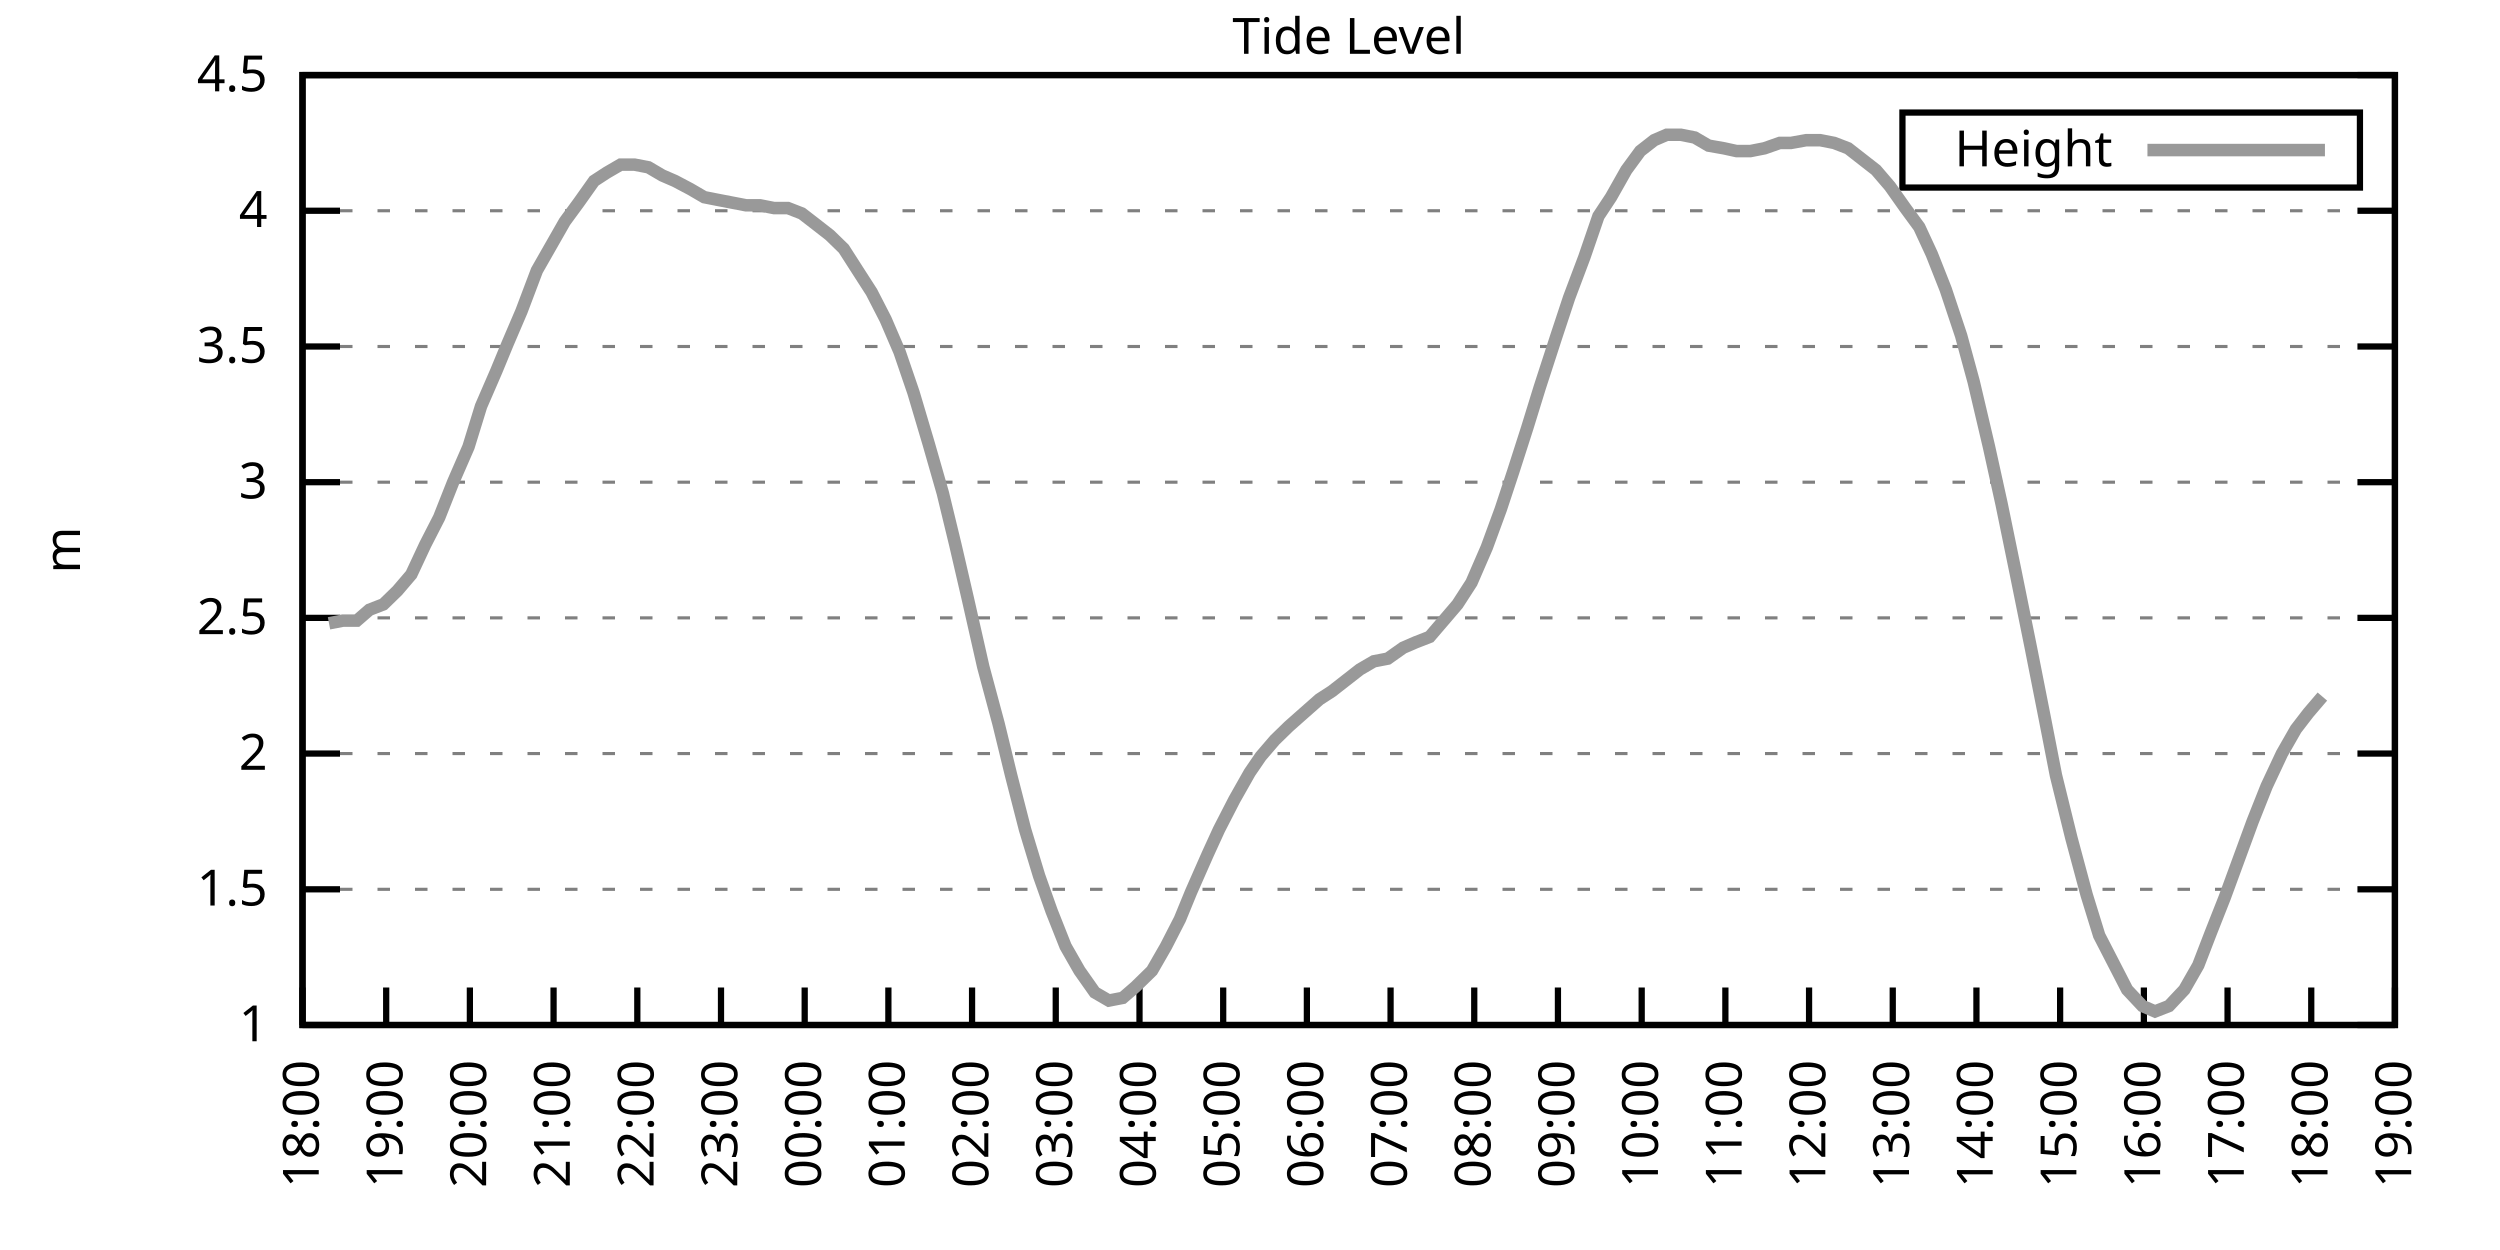
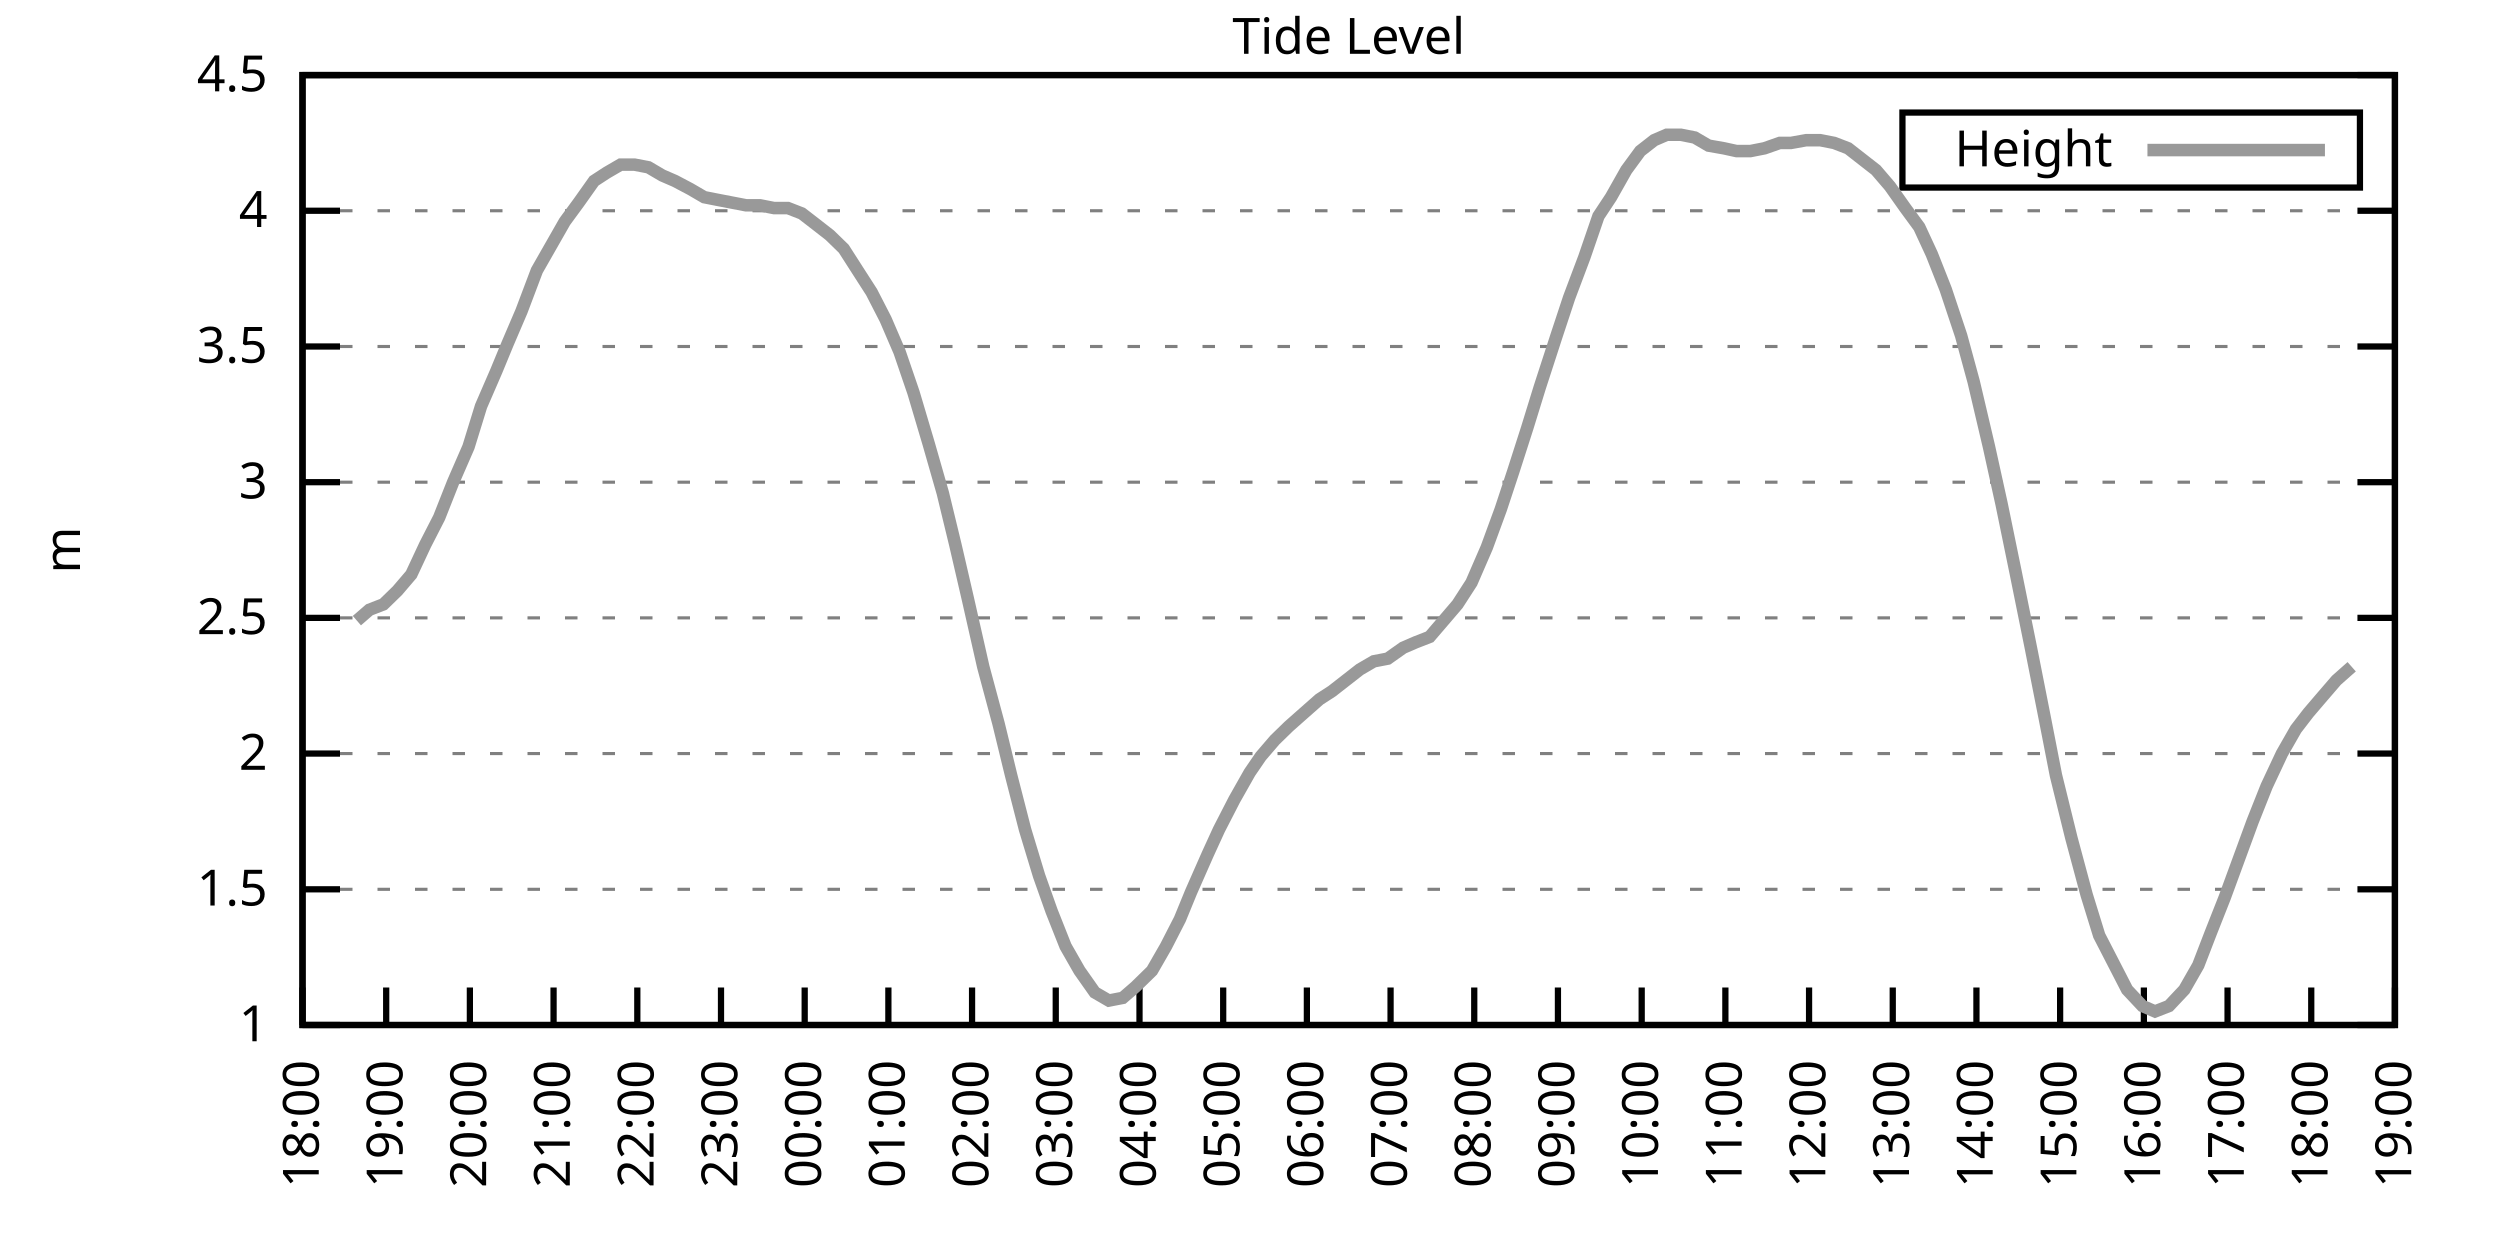
<svg xmlns="http://www.w3.org/2000/svg" xmlns:xlink="http://www.w3.org/1999/xlink" width="400" height="200" viewBox="0 0 400 200">
  <g id="gnuplot_canvas">
    <rect x="0" y="0" width="400" height="200" fill="none" />
    <defs>
      <circle id="gpDot" r="0.5" stroke-width="0.5" stroke="currentColor" />
      <path id="gpPt0" stroke-width="0.333" stroke="currentColor" d="M-1,0 h2 M0,-1 v2" />
      <path id="gpPt1" stroke-width="0.333" stroke="currentColor" d="M-1,-1 L1,1 M1,-1 L-1,1" />
      <path id="gpPt2" stroke-width="0.333" stroke="currentColor" d="M-1,0 L1,0 M0,-1 L0,1 M-1,-1 L1,1 M-1,1 L1,-1" />
      <rect id="gpPt3" stroke-width="0.333" stroke="currentColor" x="-1" y="-1" width="2" height="2" />
      <rect id="gpPt4" stroke-width="0.333" stroke="currentColor" fill="currentColor" x="-1" y="-1" width="2" height="2" />
      <circle id="gpPt5" stroke-width="0.333" stroke="currentColor" cx="0" cy="0" r="1" />
      <use xlink:href="#gpPt5" id="gpPt6" fill="currentColor" stroke="none" />
      <path id="gpPt7" stroke-width="0.333" stroke="currentColor" d="M0,-1.33 L-1.33,0.67 L1.33,0.67 z" />
      <use xlink:href="#gpPt7" id="gpPt8" fill="currentColor" stroke="none" />
      <use xlink:href="#gpPt7" id="gpPt9" stroke="currentColor" transform="rotate(180)" />
      <use xlink:href="#gpPt9" id="gpPt10" fill="currentColor" stroke="none" />
      <use xlink:href="#gpPt3" id="gpPt11" stroke="currentColor" transform="rotate(45)" />
      <use xlink:href="#gpPt11" id="gpPt12" fill="currentColor" stroke="none" />
      <path id="gpPt13" stroke-width="0.333" stroke="currentColor" d="M0,1.330 L1.265,0.411 L0.782,-1.067 L-0.782,-1.076 L-1.265,0.411 z" />
      <use xlink:href="#gpPt13" id="gpPt14" fill="currentColor" stroke="none" />
      <filter id="textbox" filterUnits="objectBoundingBox" x="0" y="0" height="1" width="1">
        <feFlood flood-color="white" flood-opacity="1" result="bgnd" />
        <feComposite in="SourceGraphic" in2="bgnd" operator="atop" />
      </filter>
      <filter id="greybox" filterUnits="objectBoundingBox" x="0" y="0" height="1" width="1">
        <feFlood flood-color="lightgrey" flood-opacity="1" result="grey" />
        <feComposite in="SourceGraphic" in2="grey" operator="atop" />
      </filter>
    </defs>
    <g fill="none" color="white" stroke="currentColor" stroke-width="1.00" stroke-linecap="butt" stroke-linejoin="miter">
</g>
    <g fill="none" color="black" stroke="currentColor" stroke-width="1.00" stroke-linecap="butt" stroke-linejoin="miter">
      <g stroke="none" shape-rendering="crispEdges">
        <polygon fill="rgb(255, 255, 255)" points="48.40,164.00 383.18,164.00 383.18,12.02 48.40,12.02 " />
      </g>
    </g>
    <g fill="none" color="black" stroke="currentColor" stroke-width="1.00" stroke-linecap="butt" stroke-linejoin="miter">
</g>
    <g fill="none" color="black" stroke="black" stroke-width="0.50" stroke-linecap="butt" stroke-linejoin="miter">
</g>
    <g fill="none" color="gray" stroke="currentColor" stroke-width="0.50" stroke-linecap="butt" stroke-linejoin="miter">
      <path stroke="gray" stroke-dasharray="2,4" class="gridline" d="M48.40,164.00 L383.19,164.00  " />
    </g>
    <g fill="none" color="gray" stroke="gray" stroke-width="1.00" stroke-linecap="butt" stroke-linejoin="miter">
</g>
    <g fill="none" color="black" stroke="currentColor" stroke-width="1.00" stroke-linecap="butt" stroke-linejoin="miter">
      <path stroke="black" d="M48.40,164.00 L54.40,164.00 M383.19,164.00 L377.19,164.00  " />
      <g transform="translate(42.80,166.60)" stroke="none" fill="black" font-family="Sans" font-size="8.00" text-anchor="end">
        <text>
          <tspan font-family="Sans"> 1</tspan>
        </text>
      </g>
    </g>
    <g fill="none" color="black" stroke="currentColor" stroke-width="1.00" stroke-linecap="butt" stroke-linejoin="miter">
</g>
    <g fill="none" color="black" stroke="black" stroke-width="0.50" stroke-linecap="butt" stroke-linejoin="miter">
</g>
    <g fill="none" color="gray" stroke="currentColor" stroke-width="0.50" stroke-linecap="butt" stroke-linejoin="miter">
      <path stroke="gray" stroke-dasharray="2,4" class="gridline" d="M48.40,142.29 L383.19,142.29  " />
    </g>
    <g fill="none" color="gray" stroke="gray" stroke-width="1.00" stroke-linecap="butt" stroke-linejoin="miter">
</g>
    <g fill="none" color="black" stroke="currentColor" stroke-width="1.00" stroke-linecap="butt" stroke-linejoin="miter">
      <path stroke="black" d="M48.40,142.29 L54.40,142.29 M383.19,142.29 L377.19,142.29  " />
      <g transform="translate(42.80,144.89)" stroke="none" fill="black" font-family="Sans" font-size="8.00" text-anchor="end">
        <text>
          <tspan font-family="Sans"> 1.5</tspan>
        </text>
      </g>
    </g>
    <g fill="none" color="black" stroke="currentColor" stroke-width="1.00" stroke-linecap="butt" stroke-linejoin="miter">
</g>
    <g fill="none" color="black" stroke="black" stroke-width="0.50" stroke-linecap="butt" stroke-linejoin="miter">
</g>
    <g fill="none" color="gray" stroke="currentColor" stroke-width="0.50" stroke-linecap="butt" stroke-linejoin="miter">
      <path stroke="gray" stroke-dasharray="2,4" class="gridline" d="M48.40,120.57 L383.19,120.57  " />
    </g>
    <g fill="none" color="gray" stroke="gray" stroke-width="1.00" stroke-linecap="butt" stroke-linejoin="miter">
</g>
    <g fill="none" color="black" stroke="currentColor" stroke-width="1.00" stroke-linecap="butt" stroke-linejoin="miter">
      <path stroke="black" d="M48.40,120.57 L54.40,120.57 M383.19,120.57 L377.19,120.57  " />
      <g transform="translate(42.80,123.17)" stroke="none" fill="black" font-family="Sans" font-size="8.00" text-anchor="end">
        <text>
          <tspan font-family="Sans"> 2</tspan>
        </text>
      </g>
    </g>
    <g fill="none" color="black" stroke="currentColor" stroke-width="1.00" stroke-linecap="butt" stroke-linejoin="miter">
</g>
    <g fill="none" color="black" stroke="black" stroke-width="0.50" stroke-linecap="butt" stroke-linejoin="miter">
</g>
    <g fill="none" color="gray" stroke="currentColor" stroke-width="0.50" stroke-linecap="butt" stroke-linejoin="miter">
      <path stroke="gray" stroke-dasharray="2,4" class="gridline" d="M48.40,98.86 L383.19,98.86  " />
    </g>
    <g fill="none" color="gray" stroke="gray" stroke-width="1.00" stroke-linecap="butt" stroke-linejoin="miter">
</g>
    <g fill="none" color="black" stroke="currentColor" stroke-width="1.00" stroke-linecap="butt" stroke-linejoin="miter">
      <path stroke="black" d="M48.40,98.86 L54.40,98.86 M383.19,98.86 L377.19,98.86  " />
      <g transform="translate(42.80,101.46)" stroke="none" fill="black" font-family="Sans" font-size="8.00" text-anchor="end">
        <text>
          <tspan font-family="Sans"> 2.5</tspan>
        </text>
      </g>
    </g>
    <g fill="none" color="black" stroke="currentColor" stroke-width="1.00" stroke-linecap="butt" stroke-linejoin="miter">
</g>
    <g fill="none" color="black" stroke="black" stroke-width="0.50" stroke-linecap="butt" stroke-linejoin="miter">
</g>
    <g fill="none" color="gray" stroke="currentColor" stroke-width="0.50" stroke-linecap="butt" stroke-linejoin="miter">
      <path stroke="gray" stroke-dasharray="2,4" class="gridline" d="M48.40,77.15 L383.19,77.15  " />
    </g>
    <g fill="none" color="gray" stroke="gray" stroke-width="1.00" stroke-linecap="butt" stroke-linejoin="miter">
</g>
    <g fill="none" color="black" stroke="currentColor" stroke-width="1.00" stroke-linecap="butt" stroke-linejoin="miter">
      <path stroke="black" d="M48.40,77.15 L54.40,77.15 M383.19,77.15 L377.19,77.15  " />
      <g transform="translate(42.80,79.75)" stroke="none" fill="black" font-family="Sans" font-size="8.00" text-anchor="end">
        <text>
          <tspan font-family="Sans"> 3</tspan>
        </text>
      </g>
    </g>
    <g fill="none" color="black" stroke="currentColor" stroke-width="1.00" stroke-linecap="butt" stroke-linejoin="miter">
</g>
    <g fill="none" color="black" stroke="black" stroke-width="0.50" stroke-linecap="butt" stroke-linejoin="miter">
</g>
    <g fill="none" color="gray" stroke="currentColor" stroke-width="0.50" stroke-linecap="butt" stroke-linejoin="miter">
      <path stroke="gray" stroke-dasharray="2,4" class="gridline" d="M48.40,55.44 L383.19,55.44  " />
    </g>
    <g fill="none" color="gray" stroke="gray" stroke-width="1.00" stroke-linecap="butt" stroke-linejoin="miter">
</g>
    <g fill="none" color="black" stroke="currentColor" stroke-width="1.00" stroke-linecap="butt" stroke-linejoin="miter">
      <path stroke="black" d="M48.40,55.44 L54.40,55.44 M383.19,55.44 L377.19,55.44  " />
      <g transform="translate(42.80,58.04)" stroke="none" fill="black" font-family="Sans" font-size="8.00" text-anchor="end">
        <text>
          <tspan font-family="Sans"> 3.5</tspan>
        </text>
      </g>
    </g>
    <g fill="none" color="black" stroke="currentColor" stroke-width="1.00" stroke-linecap="butt" stroke-linejoin="miter">
</g>
    <g fill="none" color="black" stroke="black" stroke-width="0.50" stroke-linecap="butt" stroke-linejoin="miter">
</g>
    <g fill="none" color="gray" stroke="currentColor" stroke-width="0.50" stroke-linecap="butt" stroke-linejoin="miter">
      <path stroke="gray" stroke-dasharray="2,4" class="gridline" d="M48.40,33.72 L383.19,33.72  " />
    </g>
    <g fill="none" color="gray" stroke="gray" stroke-width="1.00" stroke-linecap="butt" stroke-linejoin="miter">
</g>
    <g fill="none" color="black" stroke="currentColor" stroke-width="1.00" stroke-linecap="butt" stroke-linejoin="miter">
      <path stroke="black" d="M48.40,33.72 L54.40,33.72 M383.19,33.72 L377.19,33.72  " />
      <g transform="translate(42.80,36.32)" stroke="none" fill="black" font-family="Sans" font-size="8.00" text-anchor="end">
        <text>
          <tspan font-family="Sans"> 4</tspan>
        </text>
      </g>
    </g>
    <g fill="none" color="black" stroke="currentColor" stroke-width="1.00" stroke-linecap="butt" stroke-linejoin="miter">
</g>
    <g fill="none" color="black" stroke="black" stroke-width="0.50" stroke-linecap="butt" stroke-linejoin="miter">
</g>
    <g fill="none" color="gray" stroke="currentColor" stroke-width="0.50" stroke-linecap="butt" stroke-linejoin="miter">
      <path stroke="gray" stroke-dasharray="2,4" class="gridline" d="M48.40,12.01 L383.19,12.01  " />
    </g>
    <g fill="none" color="gray" stroke="gray" stroke-width="1.00" stroke-linecap="butt" stroke-linejoin="miter">
</g>
    <g fill="none" color="black" stroke="currentColor" stroke-width="1.00" stroke-linecap="butt" stroke-linejoin="miter">
      <path stroke="black" d="M48.40,12.01 L54.40,12.01 M383.19,12.01 L377.19,12.01  " />
      <g transform="translate(42.80,14.61)" stroke="none" fill="black" font-family="Sans" font-size="8.00" text-anchor="end">
        <text>
          <tspan font-family="Sans"> 4.5</tspan>
        </text>
      </g>
    </g>
    <g fill="none" color="black" stroke="currentColor" stroke-width="1.00" stroke-linecap="butt" stroke-linejoin="miter">
      <path stroke="black" d="M48.40,164.00 L48.40,158.00  " />
      <g transform="translate(51.00,169.60) rotate(270.00)" stroke="none" fill="black" font-family="Sans" font-size="8.00" text-anchor="end">
        <text>
          <tspan font-family="Sans">18:00</tspan>
        </text>
      </g>
    </g>
    <g fill="none" color="black" stroke="currentColor" stroke-width="1.00" stroke-linecap="butt" stroke-linejoin="miter">
      <path stroke="black" d="M61.79,164.00 L61.79,158.00  " />
      <g transform="translate(64.39,169.60) rotate(270.00)" stroke="none" fill="black" font-family="Sans" font-size="8.00" text-anchor="end">
        <text>
          <tspan font-family="Sans">19:00</tspan>
        </text>
      </g>
    </g>
    <g fill="none" color="black" stroke="currentColor" stroke-width="1.00" stroke-linecap="butt" stroke-linejoin="miter">
      <path stroke="black" d="M75.18,164.00 L75.18,158.00  " />
      <g transform="translate(77.78,169.60) rotate(270.00)" stroke="none" fill="black" font-family="Sans" font-size="8.00" text-anchor="end">
        <text>
          <tspan font-family="Sans">20:00</tspan>
        </text>
      </g>
    </g>
    <g fill="none" color="black" stroke="currentColor" stroke-width="1.00" stroke-linecap="butt" stroke-linejoin="miter">
      <path stroke="black" d="M88.57,164.00 L88.57,158.00  " />
      <g transform="translate(91.17,169.60) rotate(270.00)" stroke="none" fill="black" font-family="Sans" font-size="8.00" text-anchor="end">
        <text>
          <tspan font-family="Sans">21:00</tspan>
        </text>
      </g>
    </g>
    <g fill="none" color="black" stroke="currentColor" stroke-width="1.00" stroke-linecap="butt" stroke-linejoin="miter">
      <path stroke="black" d="M101.97,164.00 L101.97,158.00  " />
      <g transform="translate(104.57,169.60) rotate(270.00)" stroke="none" fill="black" font-family="Sans" font-size="8.00" text-anchor="end">
        <text>
          <tspan font-family="Sans">22:00</tspan>
        </text>
      </g>
    </g>
    <g fill="none" color="black" stroke="currentColor" stroke-width="1.00" stroke-linecap="butt" stroke-linejoin="miter">
      <path stroke="black" d="M115.36,164.00 L115.36,158.00  " />
      <g transform="translate(117.96,169.60) rotate(270.00)" stroke="none" fill="black" font-family="Sans" font-size="8.00" text-anchor="end">
        <text>
          <tspan font-family="Sans">23:00</tspan>
        </text>
      </g>
    </g>
    <g fill="none" color="black" stroke="currentColor" stroke-width="1.00" stroke-linecap="butt" stroke-linejoin="miter">
      <path stroke="black" d="M128.75,164.00 L128.75,158.00  " />
      <g transform="translate(131.35,169.60) rotate(270.00)" stroke="none" fill="black" font-family="Sans" font-size="8.00" text-anchor="end">
        <text>
          <tspan font-family="Sans">00:00</tspan>
        </text>
      </g>
    </g>
    <g fill="none" color="black" stroke="currentColor" stroke-width="1.00" stroke-linecap="butt" stroke-linejoin="miter">
      <path stroke="black" d="M142.14,164.00 L142.14,158.00  " />
      <g transform="translate(144.74,169.60) rotate(270.00)" stroke="none" fill="black" font-family="Sans" font-size="8.00" text-anchor="end">
        <text>
          <tspan font-family="Sans">01:00</tspan>
        </text>
      </g>
    </g>
    <g fill="none" color="black" stroke="currentColor" stroke-width="1.00" stroke-linecap="butt" stroke-linejoin="miter">
      <path stroke="black" d="M155.53,164.00 L155.53,158.00  " />
      <g transform="translate(158.13,169.60) rotate(270.00)" stroke="none" fill="black" font-family="Sans" font-size="8.00" text-anchor="end">
        <text>
          <tspan font-family="Sans">02:00</tspan>
        </text>
      </g>
    </g>
    <g fill="none" color="black" stroke="currentColor" stroke-width="1.00" stroke-linecap="butt" stroke-linejoin="miter">
      <path stroke="black" d="M168.92,164.00 L168.92,158.00  " />
      <g transform="translate(171.52,169.60) rotate(270.00)" stroke="none" fill="black" font-family="Sans" font-size="8.00" text-anchor="end">
        <text>
          <tspan font-family="Sans">03:00</tspan>
        </text>
      </g>
    </g>
    <g fill="none" color="black" stroke="currentColor" stroke-width="1.00" stroke-linecap="butt" stroke-linejoin="miter">
      <path stroke="black" d="M182.32,164.00 L182.32,158.00  " />
      <g transform="translate(184.92,169.60) rotate(270.00)" stroke="none" fill="black" font-family="Sans" font-size="8.00" text-anchor="end">
        <text>
          <tspan font-family="Sans">04:00</tspan>
        </text>
      </g>
    </g>
    <g fill="none" color="black" stroke="currentColor" stroke-width="1.00" stroke-linecap="butt" stroke-linejoin="miter">
      <path stroke="black" d="M195.71,164.00 L195.71,158.00  " />
      <g transform="translate(198.31,169.60) rotate(270.00)" stroke="none" fill="black" font-family="Sans" font-size="8.00" text-anchor="end">
        <text>
          <tspan font-family="Sans">05:00</tspan>
        </text>
      </g>
    </g>
    <g fill="none" color="black" stroke="currentColor" stroke-width="1.00" stroke-linecap="butt" stroke-linejoin="miter">
      <path stroke="black" d="M209.10,164.00 L209.10,158.00  " />
      <g transform="translate(211.70,169.60) rotate(270.00)" stroke="none" fill="black" font-family="Sans" font-size="8.00" text-anchor="end">
        <text>
          <tspan font-family="Sans">06:00</tspan>
        </text>
      </g>
    </g>
    <g fill="none" color="black" stroke="currentColor" stroke-width="1.00" stroke-linecap="butt" stroke-linejoin="miter">
      <path stroke="black" d="M222.49,164.00 L222.49,158.00  " />
      <g transform="translate(225.09,169.60) rotate(270.00)" stroke="none" fill="black" font-family="Sans" font-size="8.00" text-anchor="end">
        <text>
          <tspan font-family="Sans">07:00</tspan>
        </text>
      </g>
    </g>
    <g fill="none" color="black" stroke="currentColor" stroke-width="1.00" stroke-linecap="butt" stroke-linejoin="miter">
      <path stroke="black" d="M235.88,164.00 L235.88,158.00  " />
      <g transform="translate(238.48,169.60) rotate(270.00)" stroke="none" fill="black" font-family="Sans" font-size="8.00" text-anchor="end">
        <text>
          <tspan font-family="Sans">08:00</tspan>
        </text>
      </g>
    </g>
    <g fill="none" color="black" stroke="currentColor" stroke-width="1.00" stroke-linecap="butt" stroke-linejoin="miter">
      <path stroke="black" d="M249.27,164.00 L249.27,158.00  " />
      <g transform="translate(251.87,169.60) rotate(270.00)" stroke="none" fill="black" font-family="Sans" font-size="8.00" text-anchor="end">
        <text>
          <tspan font-family="Sans">09:00</tspan>
        </text>
      </g>
    </g>
    <g fill="none" color="black" stroke="currentColor" stroke-width="1.00" stroke-linecap="butt" stroke-linejoin="miter">
      <path stroke="black" d="M262.67,164.00 L262.67,158.00  " />
      <g transform="translate(265.27,169.60) rotate(270.00)" stroke="none" fill="black" font-family="Sans" font-size="8.00" text-anchor="end">
        <text>
          <tspan font-family="Sans">10:00</tspan>
        </text>
      </g>
    </g>
    <g fill="none" color="black" stroke="currentColor" stroke-width="1.00" stroke-linecap="butt" stroke-linejoin="miter">
      <path stroke="black" d="M276.06,164.00 L276.06,158.00  " />
      <g transform="translate(278.66,169.60) rotate(270.00)" stroke="none" fill="black" font-family="Sans" font-size="8.00" text-anchor="end">
        <text>
          <tspan font-family="Sans">11:00</tspan>
        </text>
      </g>
    </g>
    <g fill="none" color="black" stroke="currentColor" stroke-width="1.00" stroke-linecap="butt" stroke-linejoin="miter">
      <path stroke="black" d="M289.45,164.00 L289.45,158.00  " />
      <g transform="translate(292.05,169.60) rotate(270.00)" stroke="none" fill="black" font-family="Sans" font-size="8.00" text-anchor="end">
        <text>
          <tspan font-family="Sans">12:00</tspan>
        </text>
      </g>
    </g>
    <g fill="none" color="black" stroke="currentColor" stroke-width="1.00" stroke-linecap="butt" stroke-linejoin="miter">
      <path stroke="black" d="M302.84,164.00 L302.84,158.00  " />
      <g transform="translate(305.44,169.60) rotate(270.00)" stroke="none" fill="black" font-family="Sans" font-size="8.00" text-anchor="end">
        <text>
          <tspan font-family="Sans">13:00</tspan>
        </text>
      </g>
    </g>
    <g fill="none" color="black" stroke="currentColor" stroke-width="1.00" stroke-linecap="butt" stroke-linejoin="miter">
      <path stroke="black" d="M316.23,164.00 L316.23,158.00  " />
      <g transform="translate(318.83,169.60) rotate(270.00)" stroke="none" fill="black" font-family="Sans" font-size="8.00" text-anchor="end">
        <text>
          <tspan font-family="Sans">14:00</tspan>
        </text>
      </g>
    </g>
    <g fill="none" color="black" stroke="currentColor" stroke-width="1.00" stroke-linecap="butt" stroke-linejoin="miter">
      <path stroke="black" d="M329.62,164.00 L329.62,158.00  " />
      <g transform="translate(332.22,169.60) rotate(270.00)" stroke="none" fill="black" font-family="Sans" font-size="8.00" text-anchor="end">
        <text>
          <tspan font-family="Sans">15:00</tspan>
        </text>
      </g>
    </g>
    <g fill="none" color="black" stroke="currentColor" stroke-width="1.00" stroke-linecap="butt" stroke-linejoin="miter">
      <path stroke="black" d="M343.02,164.00 L343.02,158.00  " />
      <g transform="translate(345.62,169.60) rotate(270.00)" stroke="none" fill="black" font-family="Sans" font-size="8.00" text-anchor="end">
        <text>
          <tspan font-family="Sans">16:00</tspan>
        </text>
      </g>
    </g>
    <g fill="none" color="black" stroke="currentColor" stroke-width="1.00" stroke-linecap="butt" stroke-linejoin="miter">
      <path stroke="black" d="M356.41,164.00 L356.41,158.00  " />
      <g transform="translate(359.01,169.60) rotate(270.00)" stroke="none" fill="black" font-family="Sans" font-size="8.00" text-anchor="end">
        <text>
          <tspan font-family="Sans">17:00</tspan>
        </text>
      </g>
    </g>
    <g fill="none" color="black" stroke="currentColor" stroke-width="1.00" stroke-linecap="butt" stroke-linejoin="miter">
      <path stroke="black" d="M369.80,164.00 L369.80,158.00  " />
      <g transform="translate(372.40,169.60) rotate(270.00)" stroke="none" fill="black" font-family="Sans" font-size="8.00" text-anchor="end">
        <text>
          <tspan font-family="Sans">18:00</tspan>
        </text>
      </g>
    </g>
    <g fill="none" color="black" stroke="currentColor" stroke-width="1.00" stroke-linecap="butt" stroke-linejoin="miter">
      <path stroke="black" d="M383.19,164.00 L383.19,158.00  " />
      <g transform="translate(385.79,169.60) rotate(270.00)" stroke="none" fill="black" font-family="Sans" font-size="8.00" text-anchor="end">
        <text>
          <tspan font-family="Sans">19:00</tspan>
        </text>
      </g>
    </g>
    <g fill="none" color="black" stroke="currentColor" stroke-width="1.00" stroke-linecap="butt" stroke-linejoin="miter">
</g>
    <g fill="none" color="black" stroke="currentColor" stroke-width="1.00" stroke-linecap="butt" stroke-linejoin="miter">
      <path stroke="black" d="M48.40,12.01 L48.40,164.00 L383.19,164.00 L383.19,12.01 L48.40,12.01 Z  " />
    </g>
    <g fill="none" color="black" stroke="currentColor" stroke-width="1.00" stroke-linecap="butt" stroke-linejoin="miter">
</g>
    <g fill="none" color="black" stroke="currentColor" stroke-width="1.00" stroke-linecap="butt" stroke-linejoin="miter">
      <path stroke="black" d="M304.39,30.01 L304.39,18.01 L377.59,18.01 L377.59,30.01 L304.39,30.01 Z  " />
    </g>
    <g id="Tide_level_plot_1">
      <g fill="none" color="white" stroke="black" stroke-width="2.00" stroke-linecap="butt" stroke-linejoin="miter">
</g>
      <g fill="none" color="black" stroke="currentColor" stroke-width="2.00" stroke-linecap="butt" stroke-linejoin="miter">
        <g transform="translate(337.99,26.61)" stroke="none" fill="black" font-family="Sans" font-size="8.00" text-anchor="end">
          <text>
            <tspan font-family="Sans">Height</tspan>
          </text>
        </g>
      </g>
      <g fill="none" color="black" stroke="currentColor" stroke-width="2.00" stroke-linecap="butt" stroke-linejoin="miter">
-         <path stroke="rgb(153, 153, 153)" d="M343.59,24.01 L371.99,24.01 M52.64,99.73 L54.87,99.30 L57.10,99.30 L59.11,97.56 L61.35,96.69 L63.58,94.52   L65.81,91.91 L68.04,87.14 L70.27,82.79 L72.50,77.15 L74.96,71.50 L76.97,64.99 L79.42,59.34 L81.21,55.00   L83.44,49.79 L85.90,43.28 L88.13,39.37 L90.36,35.46 L92.59,32.42 L95.05,28.95 L97.06,27.64 L99.29,26.34   L101.52,26.34 L103.75,26.77 L105.98,28.08 L107.99,28.95 L110.45,30.25 L112.68,31.55 L114.91,31.99 L117.14,32.42   L119.38,32.85 L121.61,32.85 L123.84,33.29 L126.07,33.29 L128.30,34.16 L130.54,35.89 L132.77,37.63 L135.00,39.80   L137.23,43.28 L139.46,46.75 L141.69,51.09 L143.93,56.30 L146.16,62.82 L148.61,71.07 L150.85,78.89 L152.85,87.14   L154.86,95.82 L157.32,106.68 L159.77,115.80 L161.78,124.05 L164.01,132.73 L166.25,140.12 L168.25,145.76 L170.49,151.41   L172.72,155.31 L175.17,158.79 L177.41,160.09 L179.64,159.66 L181.65,157.92 L184.32,155.31 L186.56,151.41 L188.79,147.06   L190.57,142.72 L193.25,136.64 L195.04,132.73 L197.49,127.96 L199.95,123.61 L201.73,121.01 L203.97,118.40 L206.20,116.23   L208.65,114.06 L211.11,111.89 L213.12,110.59 L215.35,108.85 L217.58,107.11 L219.81,105.81 L222.04,105.38 L224.50,103.64   L226.51,102.77 L228.74,101.90 L230.97,99.30 L233.20,96.69 L235.44,93.22 L237.89,87.57 L240.12,81.49 L242.13,75.41   L244.36,68.46 L246.37,61.95 L249.05,53.70 L251.06,47.62 L253.51,41.11 L255.75,34.59 L257.76,31.55 L260.21,27.21   L262.44,24.17 L264.67,22.43 L266.68,21.56 L268.92,21.56 L271.15,22.00 L273.38,23.30 L275.83,23.73 L277.84,24.17   L280.07,24.17 L282.31,23.73 L284.76,22.87 L286.55,22.87 L289.00,22.43 L291.23,22.43 L293.47,22.87 L295.70,23.73   L297.93,25.47 L300.16,27.21 L302.39,29.81 L304.85,33.29 L307.08,36.33 L309.09,40.67 L311.32,46.32 L313.78,53.70   L315.79,61.08 L318.24,71.50 L320.25,80.62 L322.48,91.48 L324.94,103.64 L327.17,114.93 L328.95,124.05 L331.41,134.04   L333.86,143.16 L335.87,149.67 L340.34,158.35 L342.79,160.96 L344.80,161.83 L347.03,160.96 L349.49,158.35 L351.72,154.45   L353.73,149.24 L355.96,143.59 L358.19,137.51 L360.42,131.43 L362.66,125.79 L365.11,120.57 L367.34,116.67 L369.35,114.06   L371.58,111.45  " />
+         <path stroke="rgb(153, 153, 153)" d="M343.59,24.01 L371.99,24.01 M57.10,99.30 L59.11,97.56 L61.35,96.69 L63.58,94.52 L65.81,91.91 L68.04,87.14   L70.27,82.79 L72.50,77.15 L74.96,71.50 L76.97,64.99 L79.42,59.34 L81.21,55.00 L83.44,49.79 L85.90,43.28   L88.13,39.37 L90.36,35.46 L92.59,32.42 L95.05,28.95 L97.06,27.64 L99.29,26.34 L101.52,26.34 L103.75,26.77   L105.98,28.08 L107.99,28.95 L110.45,30.25 L112.68,31.55 L114.91,31.99 L117.14,32.42 L119.38,32.85 L121.61,32.85   L123.84,33.29 L126.07,33.29 L128.30,34.16 L130.54,35.89 L132.77,37.63 L135.00,39.80 L137.23,43.28 L139.46,46.75   L141.69,51.09 L143.93,56.30 L146.16,62.82 L148.61,71.07 L150.85,78.89 L152.85,87.14 L154.86,95.82 L157.32,106.68   L159.77,115.80 L161.78,124.05 L164.01,132.73 L166.25,140.12 L168.25,145.76 L170.49,151.41 L172.72,155.31 L175.17,158.79   L177.41,160.09 L179.64,159.66 L181.65,157.92 L184.32,155.31 L186.56,151.41 L188.79,147.06 L190.57,142.72 L193.25,136.64   L195.04,132.73 L197.49,127.96 L199.95,123.61 L201.73,121.01 L203.97,118.40 L206.20,116.23 L208.65,114.06 L211.11,111.89   L213.12,110.59 L215.35,108.85 L217.58,107.11 L219.81,105.81 L222.04,105.38 L224.50,103.64 L226.51,102.77 L228.74,101.90   L230.97,99.30 L233.20,96.69 L235.44,93.22 L237.89,87.57 L240.12,81.49 L242.13,75.41 L244.36,68.46 L246.37,61.95   L249.05,53.70 L251.06,47.62 L253.51,41.11 L255.75,34.59 L257.76,31.55 L260.21,27.21 L262.44,24.17 L264.67,22.43   L266.68,21.56 L268.92,21.56 L271.15,22.00 L273.38,23.30 L275.83,23.73 L277.84,24.17 L280.07,24.17 L282.31,23.73   L284.76,22.87 L286.55,22.87 L289.00,22.43 L291.23,22.43 L293.47,22.87 L295.70,23.73 L297.93,25.47 L300.16,27.21   L302.39,29.81 L304.85,33.29 L307.08,36.33 L309.09,40.67 L311.32,46.32 L313.78,53.70 L315.79,61.08 L318.24,71.50   L320.25,80.62 L322.48,91.48 L324.94,103.64 L327.17,114.93 L328.95,124.05 L331.41,134.04 L333.86,143.16 L335.87,149.67   L340.34,158.35 L342.79,160.96 L344.80,161.83 L347.03,160.96 L349.49,158.35 L351.72,154.45 L353.73,149.24 L355.96,143.59   L358.19,137.51 L360.42,131.43 L362.66,125.79 L365.11,120.57 L367.34,116.67 L369.35,114.06 L371.58,111.45 L373.82,108.85   L376.27,106.68  " />
      </g>
    </g>
    <g fill="none" color="black" stroke="currentColor" stroke-width="2.00" stroke-linecap="butt" stroke-linejoin="miter">
</g>
    <g fill="none" color="black" stroke="black" stroke-width="1.00" stroke-linecap="butt" stroke-linejoin="miter">
</g>
    <g fill="none" color="black" stroke="currentColor" stroke-width="1.00" stroke-linecap="butt" stroke-linejoin="miter">
      <path stroke="black" d="M48.40,12.01 L48.40,164.00 L383.19,164.00 L383.19,12.01 L48.40,12.01 Z  " />
      <g transform="translate(12.80,88.01) rotate(270.00)" stroke="none" fill="black" font-family="Sans" font-size="8.00" text-anchor="middle">
        <text>
          <tspan font-family="Sans">m</tspan>
        </text>
      </g>
    </g>
    <g fill="none" color="black" stroke="currentColor" stroke-width="1.00" stroke-linecap="butt" stroke-linejoin="miter">
</g>
    <g fill="none" color="black" stroke="currentColor" stroke-width="1.00" stroke-linecap="butt" stroke-linejoin="miter">
      <g transform="translate(215.79,8.61)" stroke="none" fill="black" font-family="Sans" font-size="8.00" text-anchor="middle">
        <text>
          <tspan font-family="Sans">Tide Level</tspan>
        </text>
      </g>
    </g>
    <g fill="none" color="black" stroke="currentColor" stroke-width="1.00" stroke-linecap="butt" stroke-linejoin="miter">
</g>
  </g>
</svg>
